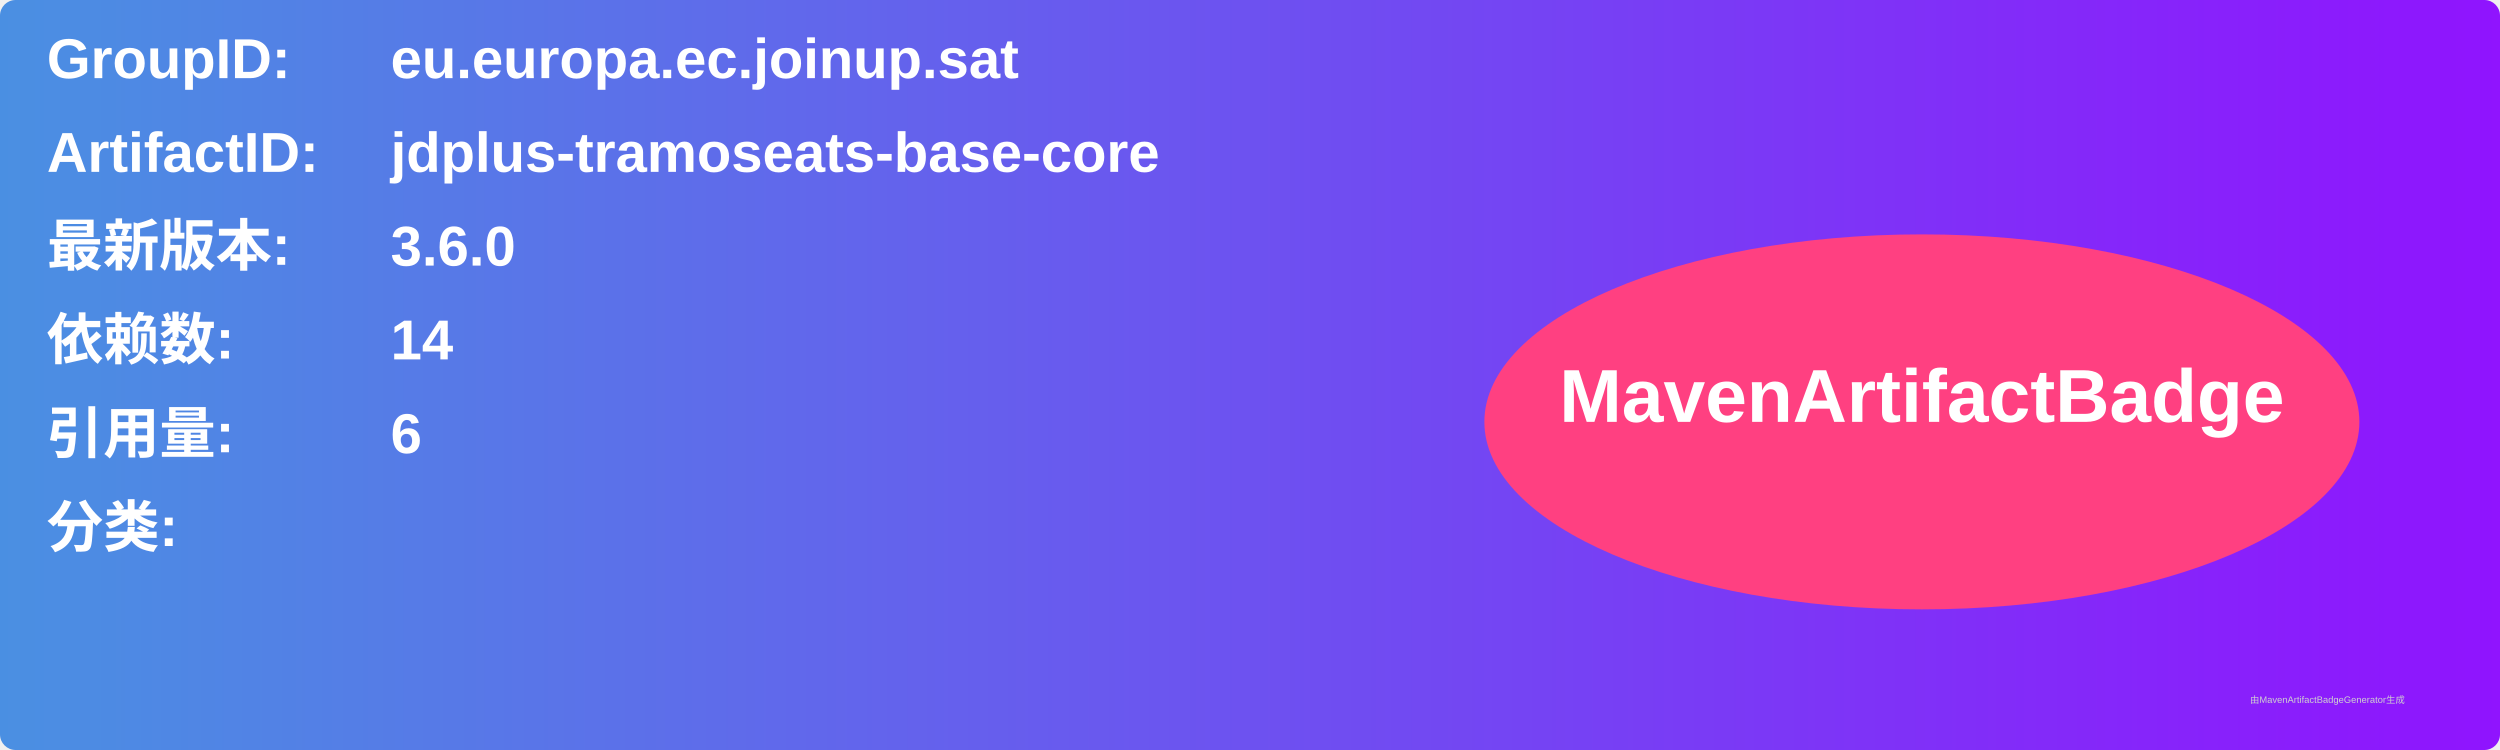
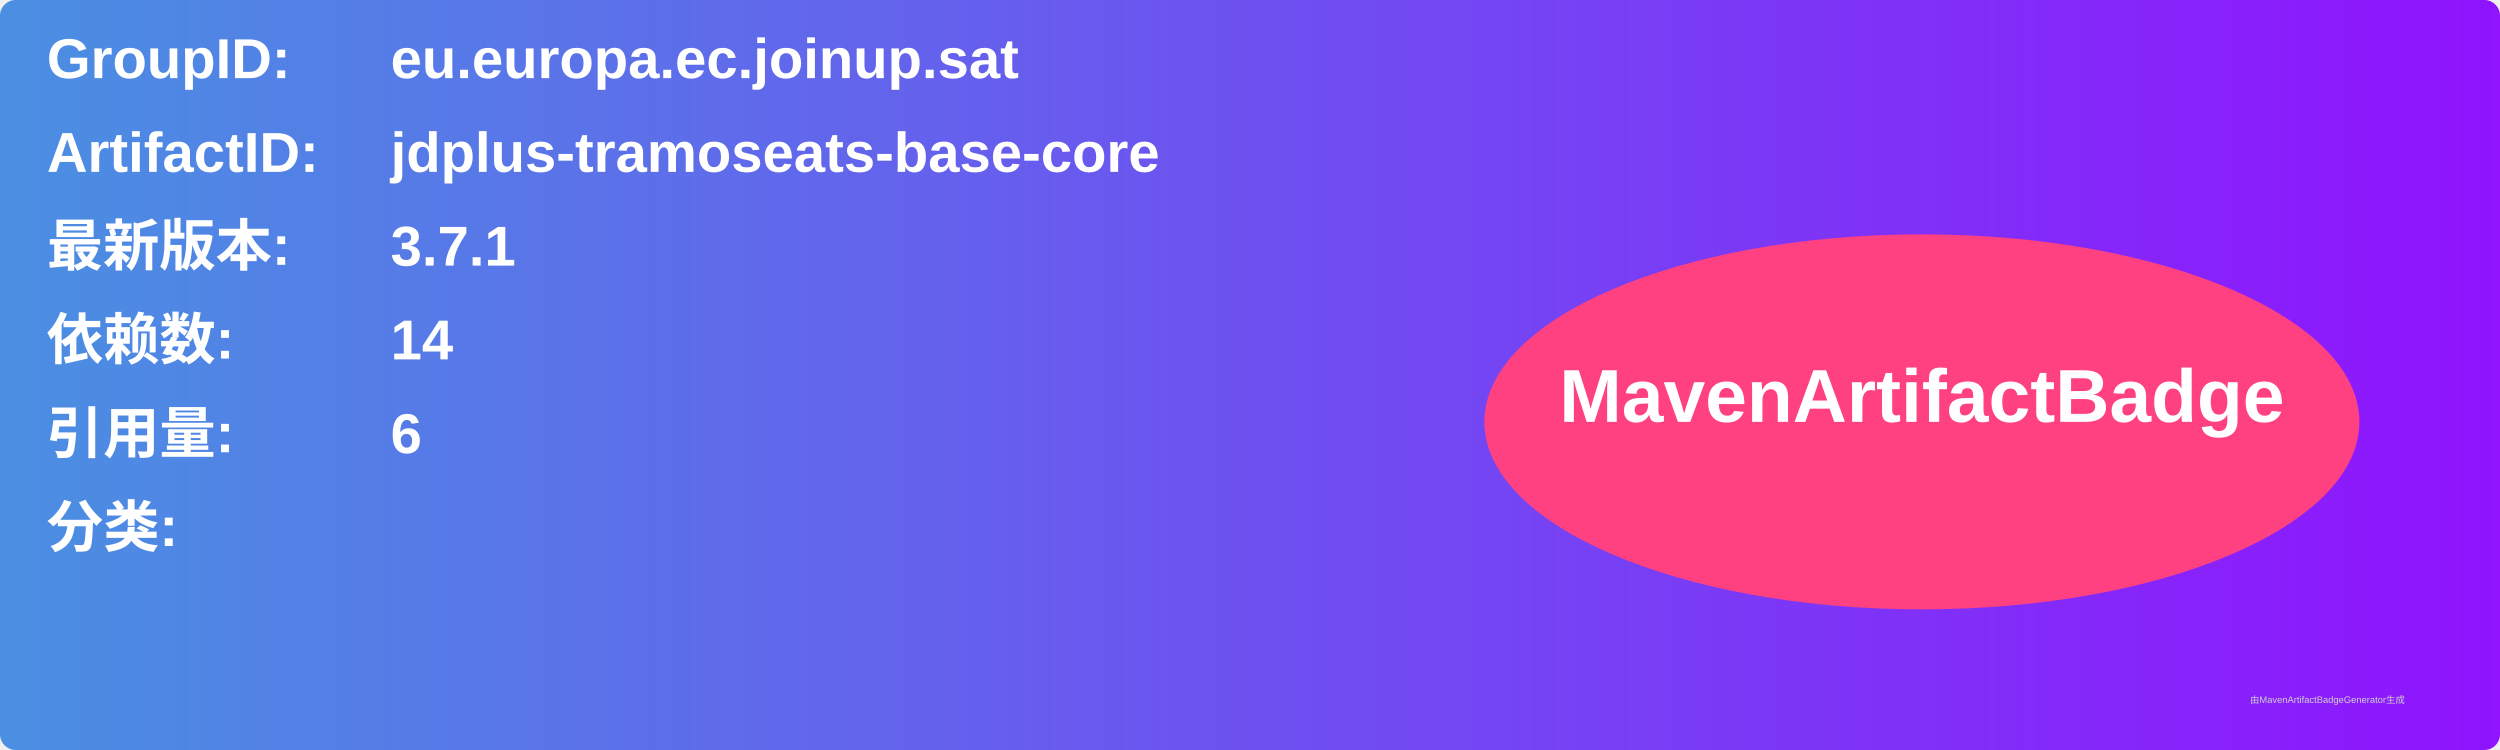
<svg xmlns="http://www.w3.org/2000/svg" width="800" height="240" viewBox="0 0 800 240">
  <linearGradient id="grad" x1="0%" y1="0%" x2="100%" y2="0%">
    <stop offset="0%" stop-color="#4a90e2" />
    <stop offset="100%" stop-color="#9013fe" />
  </linearGradient>
  <rect width="100%" height="100%" rx="5" ry="5" fill="url(#grad)" />
  <g transform="translate(15, 15)">
    <text x="0" y="10" font-family="Arial" font-size="18" fill="white" font-weight="bold" width="260">GroupID:</text>
    <text x="110" y="10" font-family="Arial" font-size="18" fill="white" font-weight="bold" width="460">eu.europa.ec.joinup.sat</text>
    <text x="0" y="40" font-family="Arial" font-size="18" fill="white" font-weight="bold" width="260">ArtifactID:</text>
    <text x="110" y="40" font-family="Arial" font-size="18" fill="white" font-weight="bold" width="460">jdplus-tramoseats-base-core</text>
    <text x="0" y="70" font-family="Arial" font-size="18" fill="white" font-weight="bold">最新版本:</text>
    <text x="110" y="70" font-family="Arial" font-size="18" fill="white" font-weight="bold">
-       <tspan font-weight="bold">3.6.0</tspan>
+       <tspan font-weight="bold">3.7.1</tspan>
    </text>
    <text x="0" y="100" font-family="Arial" font-size="18" fill="white" font-weight="bold">依赖数: </text>
    <text x="110" y="100" font-family="Arial" font-size="18" fill="white">
      <tspan font-weight="bold">14</tspan>
    </text>
    <text x="0" y="130" font-family="Arial" font-size="18" fill="white" font-weight="bold">引用量: </text>
    <text x="110" y="130" font-family="Arial" font-size="18" fill="white">
      <tspan font-weight="bold">6</tspan>
    </text>
    <text x="0" y="160" font-family="Arial" font-size="18" fill="white" font-weight="bold">分类:</text>
    <text x="10" y="190" font-family="Arial" font-size="10" fill="white">
      <tspan font-weight="bold" />
    </text>
    <ellipse cx="600" cy="120" rx="140" ry="60" fill="#ff4081" />
    <text x="600" y="120" text-anchor="middle" font-family="Arial" font-size="24" fill="white" font-weight="bold">MavenArtifactBadge</text>
  </g>
  <text x="720" y="225" font-family="Arial" font-size="3" fill="#d0d0d0">由MavenArtifactBadgeGenerator生成</text>
</svg>
